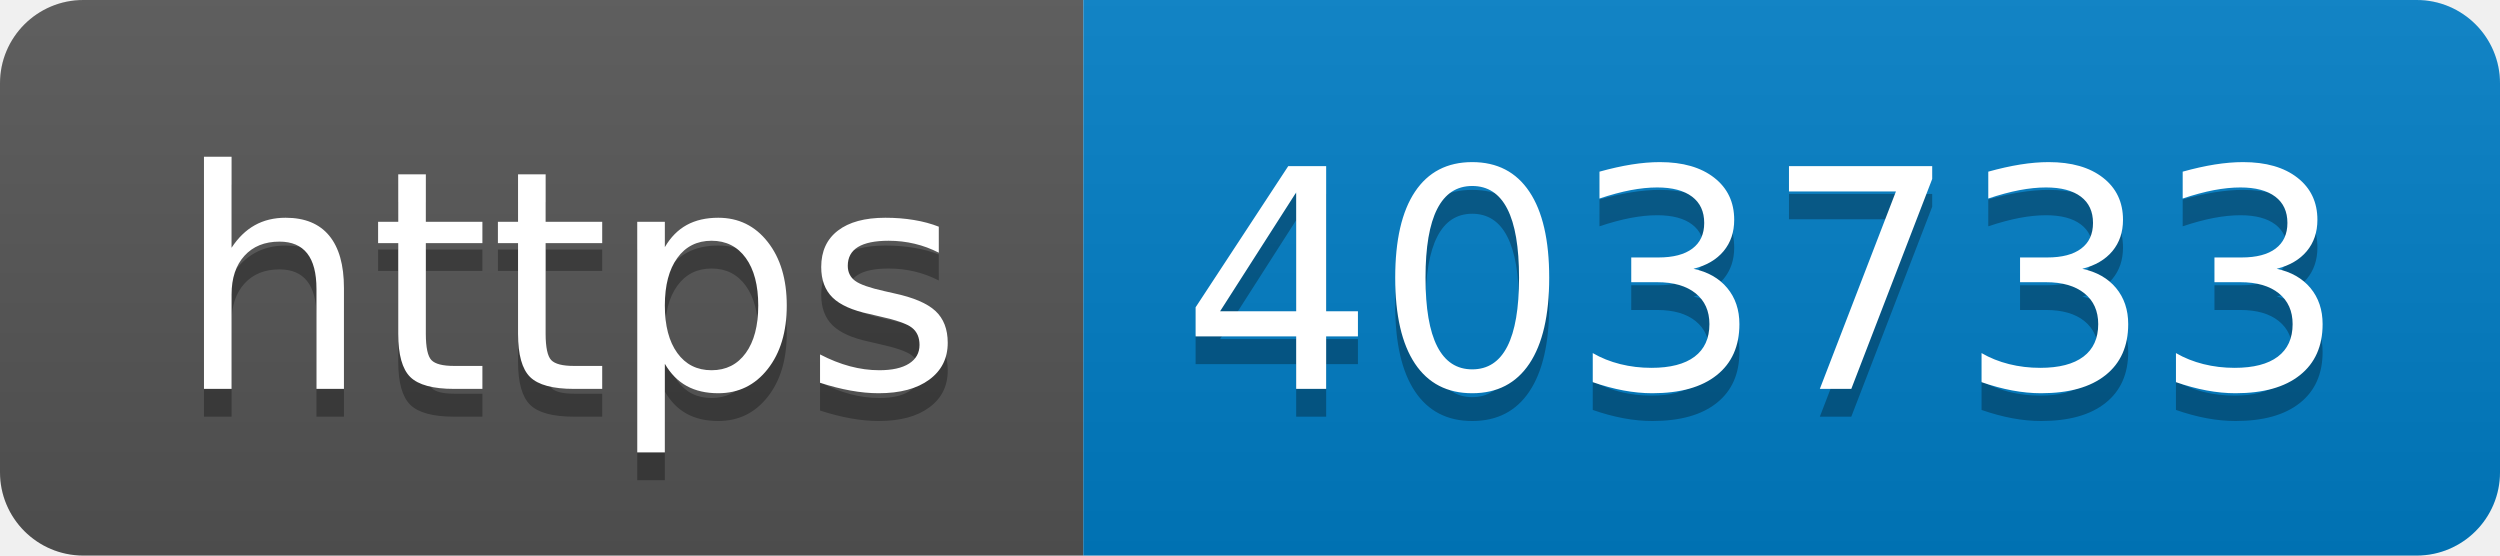
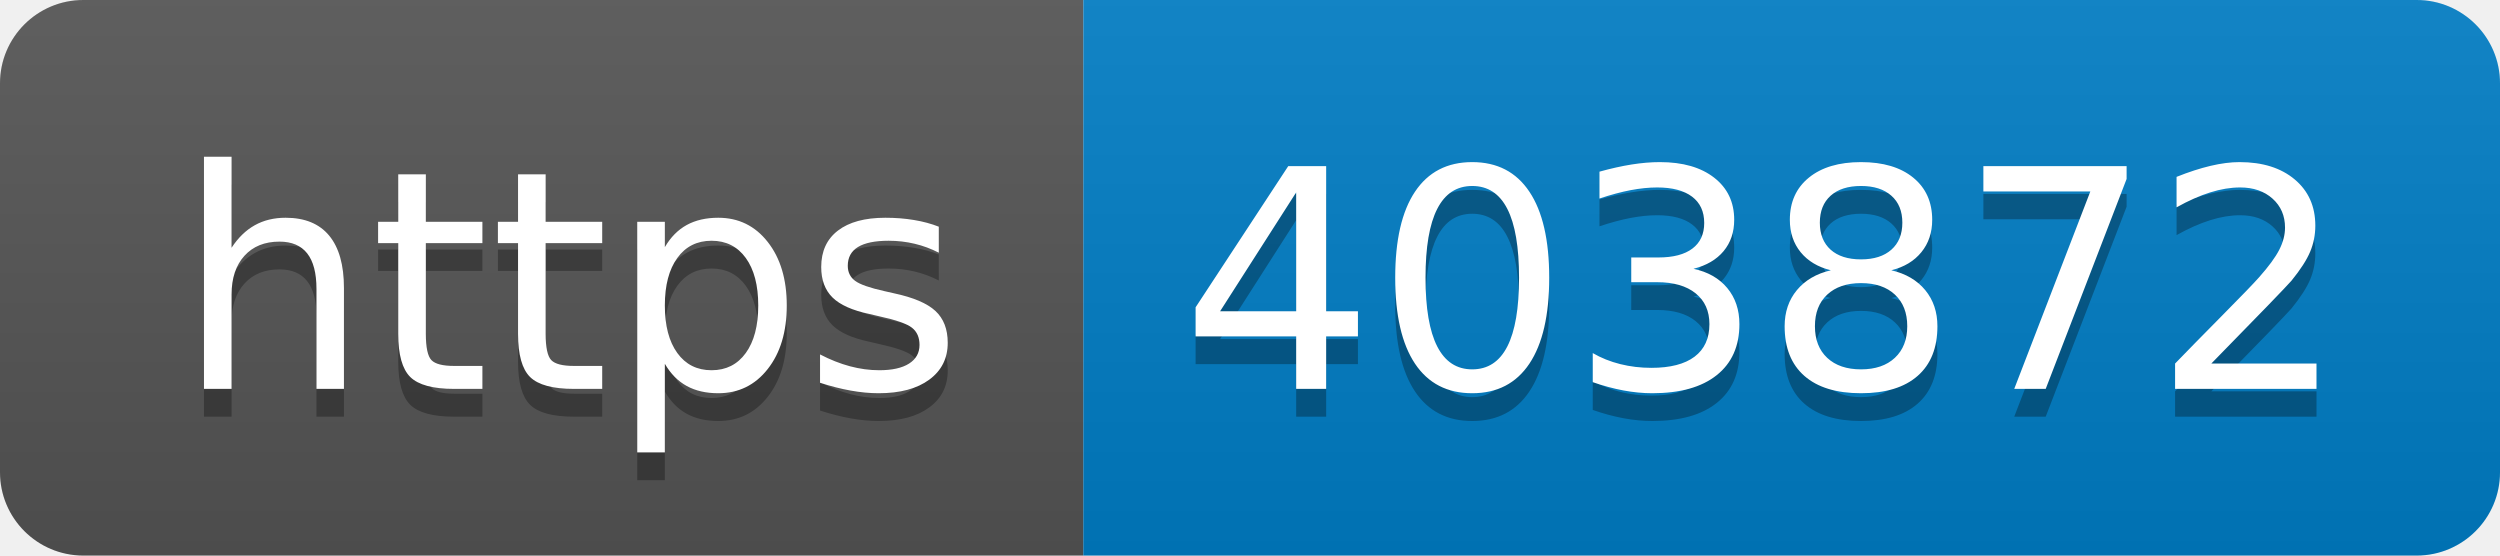
- <svg xmlns="http://www.w3.org/2000/svg" width="90" height="20" role="img" aria-label="https: 403733">
+ <svg xmlns="http://www.w3.org/2000/svg" width="90" height="20" role="img" aria-label="https: 403872">
  <linearGradient id="s" x2="0" y2="100%">
    <stop offset="0" stop-color="#bbb" stop-opacity=".1" />
    <stop offset="1" stop-opacity=".1" />
  </linearGradient>
  <clipPath id="r">
    <rect width="90" height="20" rx="3" fill="#fff" />
  </clipPath>
  <g clip-path="url(#r)">
    <rect width="39" height="20" fill="#555" />
    <rect x="39" width="51" height="20" fill="#007ec6" />
    <rect width="90" height="20" fill="url(#s)" />
  </g>
  <g fill="#fff" text-anchor="middle" font-family="Verdana,Geneva,DejaVu Sans,sans-serif" text-rendering="geometricPrecision" font-size="110">
    <text aria-hidden="true" x="205" y="150" fill="#010101" fill-opacity=".3" transform="scale(.1)" textLength="290">https</text>
    <text x="205" y="140" transform="scale(.1)" fill="#fff" textLength="290">https</text>
-     <text aria-hidden="true" x="635" y="150" fill="#010101" fill-opacity=".3" transform="scale(.1)" textLength="410">403733</text>
-     <text x="635" y="140" transform="scale(.1)" fill="#fff" textLength="410">403733</text>
+     <text aria-hidden="true" x="635" y="150" fill="#010101" fill-opacity=".3" transform="scale(.1)" textLength="410">403872</text>
+     <text x="635" y="140" transform="scale(.1)" fill="#fff" textLength="410">403872</text>
  </g>
</svg>
